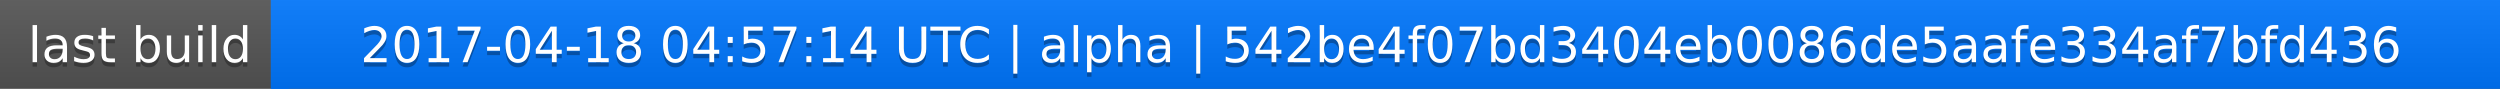
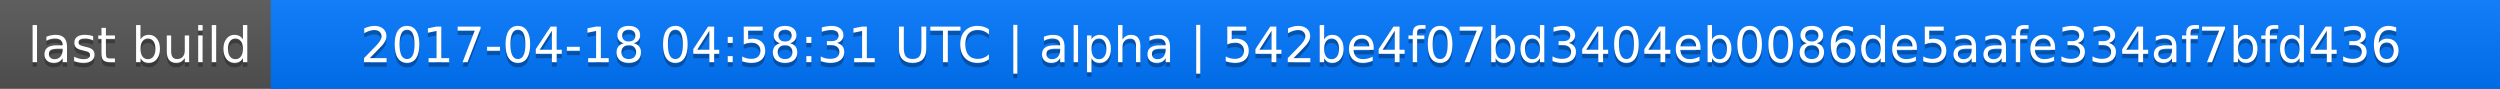
<svg xmlns="http://www.w3.org/2000/svg" width="563" height="20">
  <linearGradient id="a" x2="0" y2="100%">
    <stop offset="0" stop-color="#bbb" stop-opacity=".1" />
    <stop offset="1" stop-opacity=".1" />
  </linearGradient>
  <rect rx="0" width="563" height="20" fill="#555" />
  <rect rx="0" x="61" width="502" height="20" fill="#07f" />
  <path fill="#07f" d="M61 0h4v20h-4z" />
  <rect rx="0" width="563" height="20" fill="url(#a)" />
  <g fill="#fff" text-anchor="middle" font-family="DejaVu Sans,Verdana,Geneva,sans-serif" font-size="11">
    <text x="31.5" y="15" fill="#010101" fill-opacity=".3">last build</text>
    <text x="31.5" y="14">last build</text>
-     <text x="311" y="15" fill="#010101" fill-opacity=".3">2017-04-18 04:57:14 UTC | alpha | 542be4f07bd3404eb0086de5aafe334af7bfd436</text>
-     <text x="311" y="14">2017-04-18 04:57:14 UTC | alpha | 542be4f07bd3404eb0086de5aafe334af7bfd436</text>
+     <text x="311" y="15" fill="#010101" fill-opacity=".3">2017-04-18 04:58:31 UTC | alpha | 542be4f07bd3404eb0086de5aafe334af7bfd436</text>
+     <text x="311" y="14">2017-04-18 04:58:31 UTC | alpha | 542be4f07bd3404eb0086de5aafe334af7bfd436</text>
  </g>
</svg>
